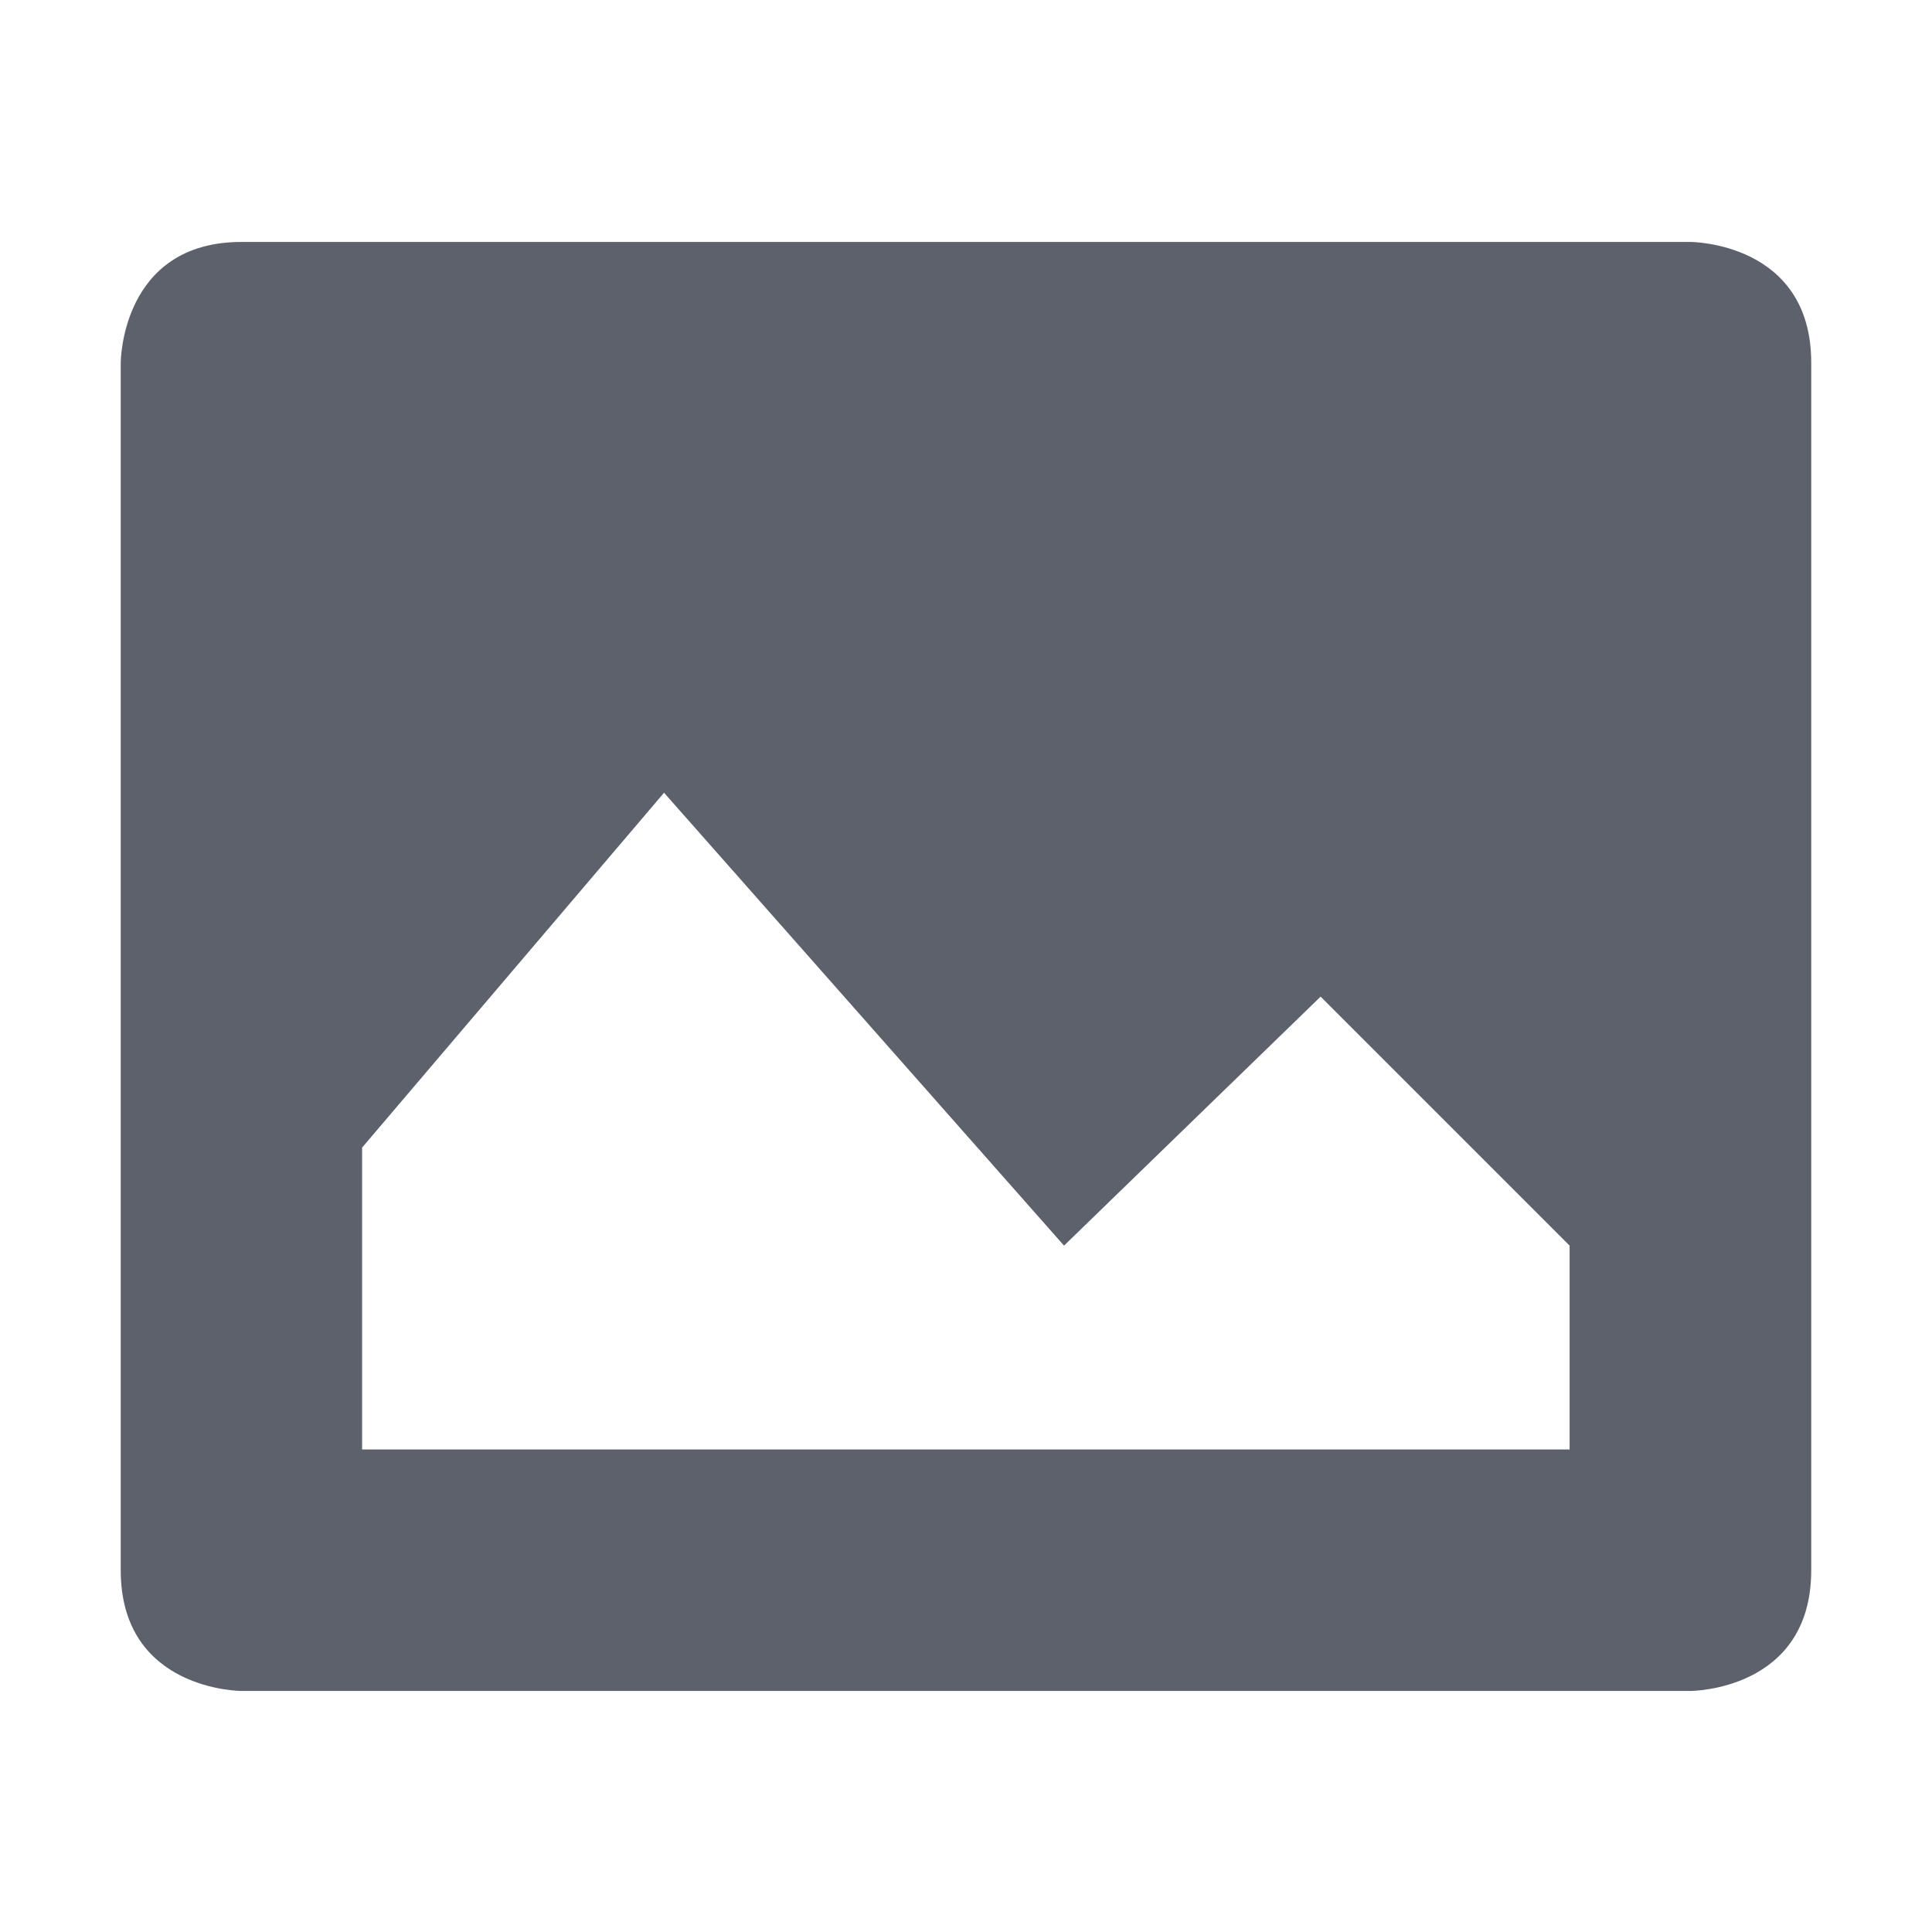
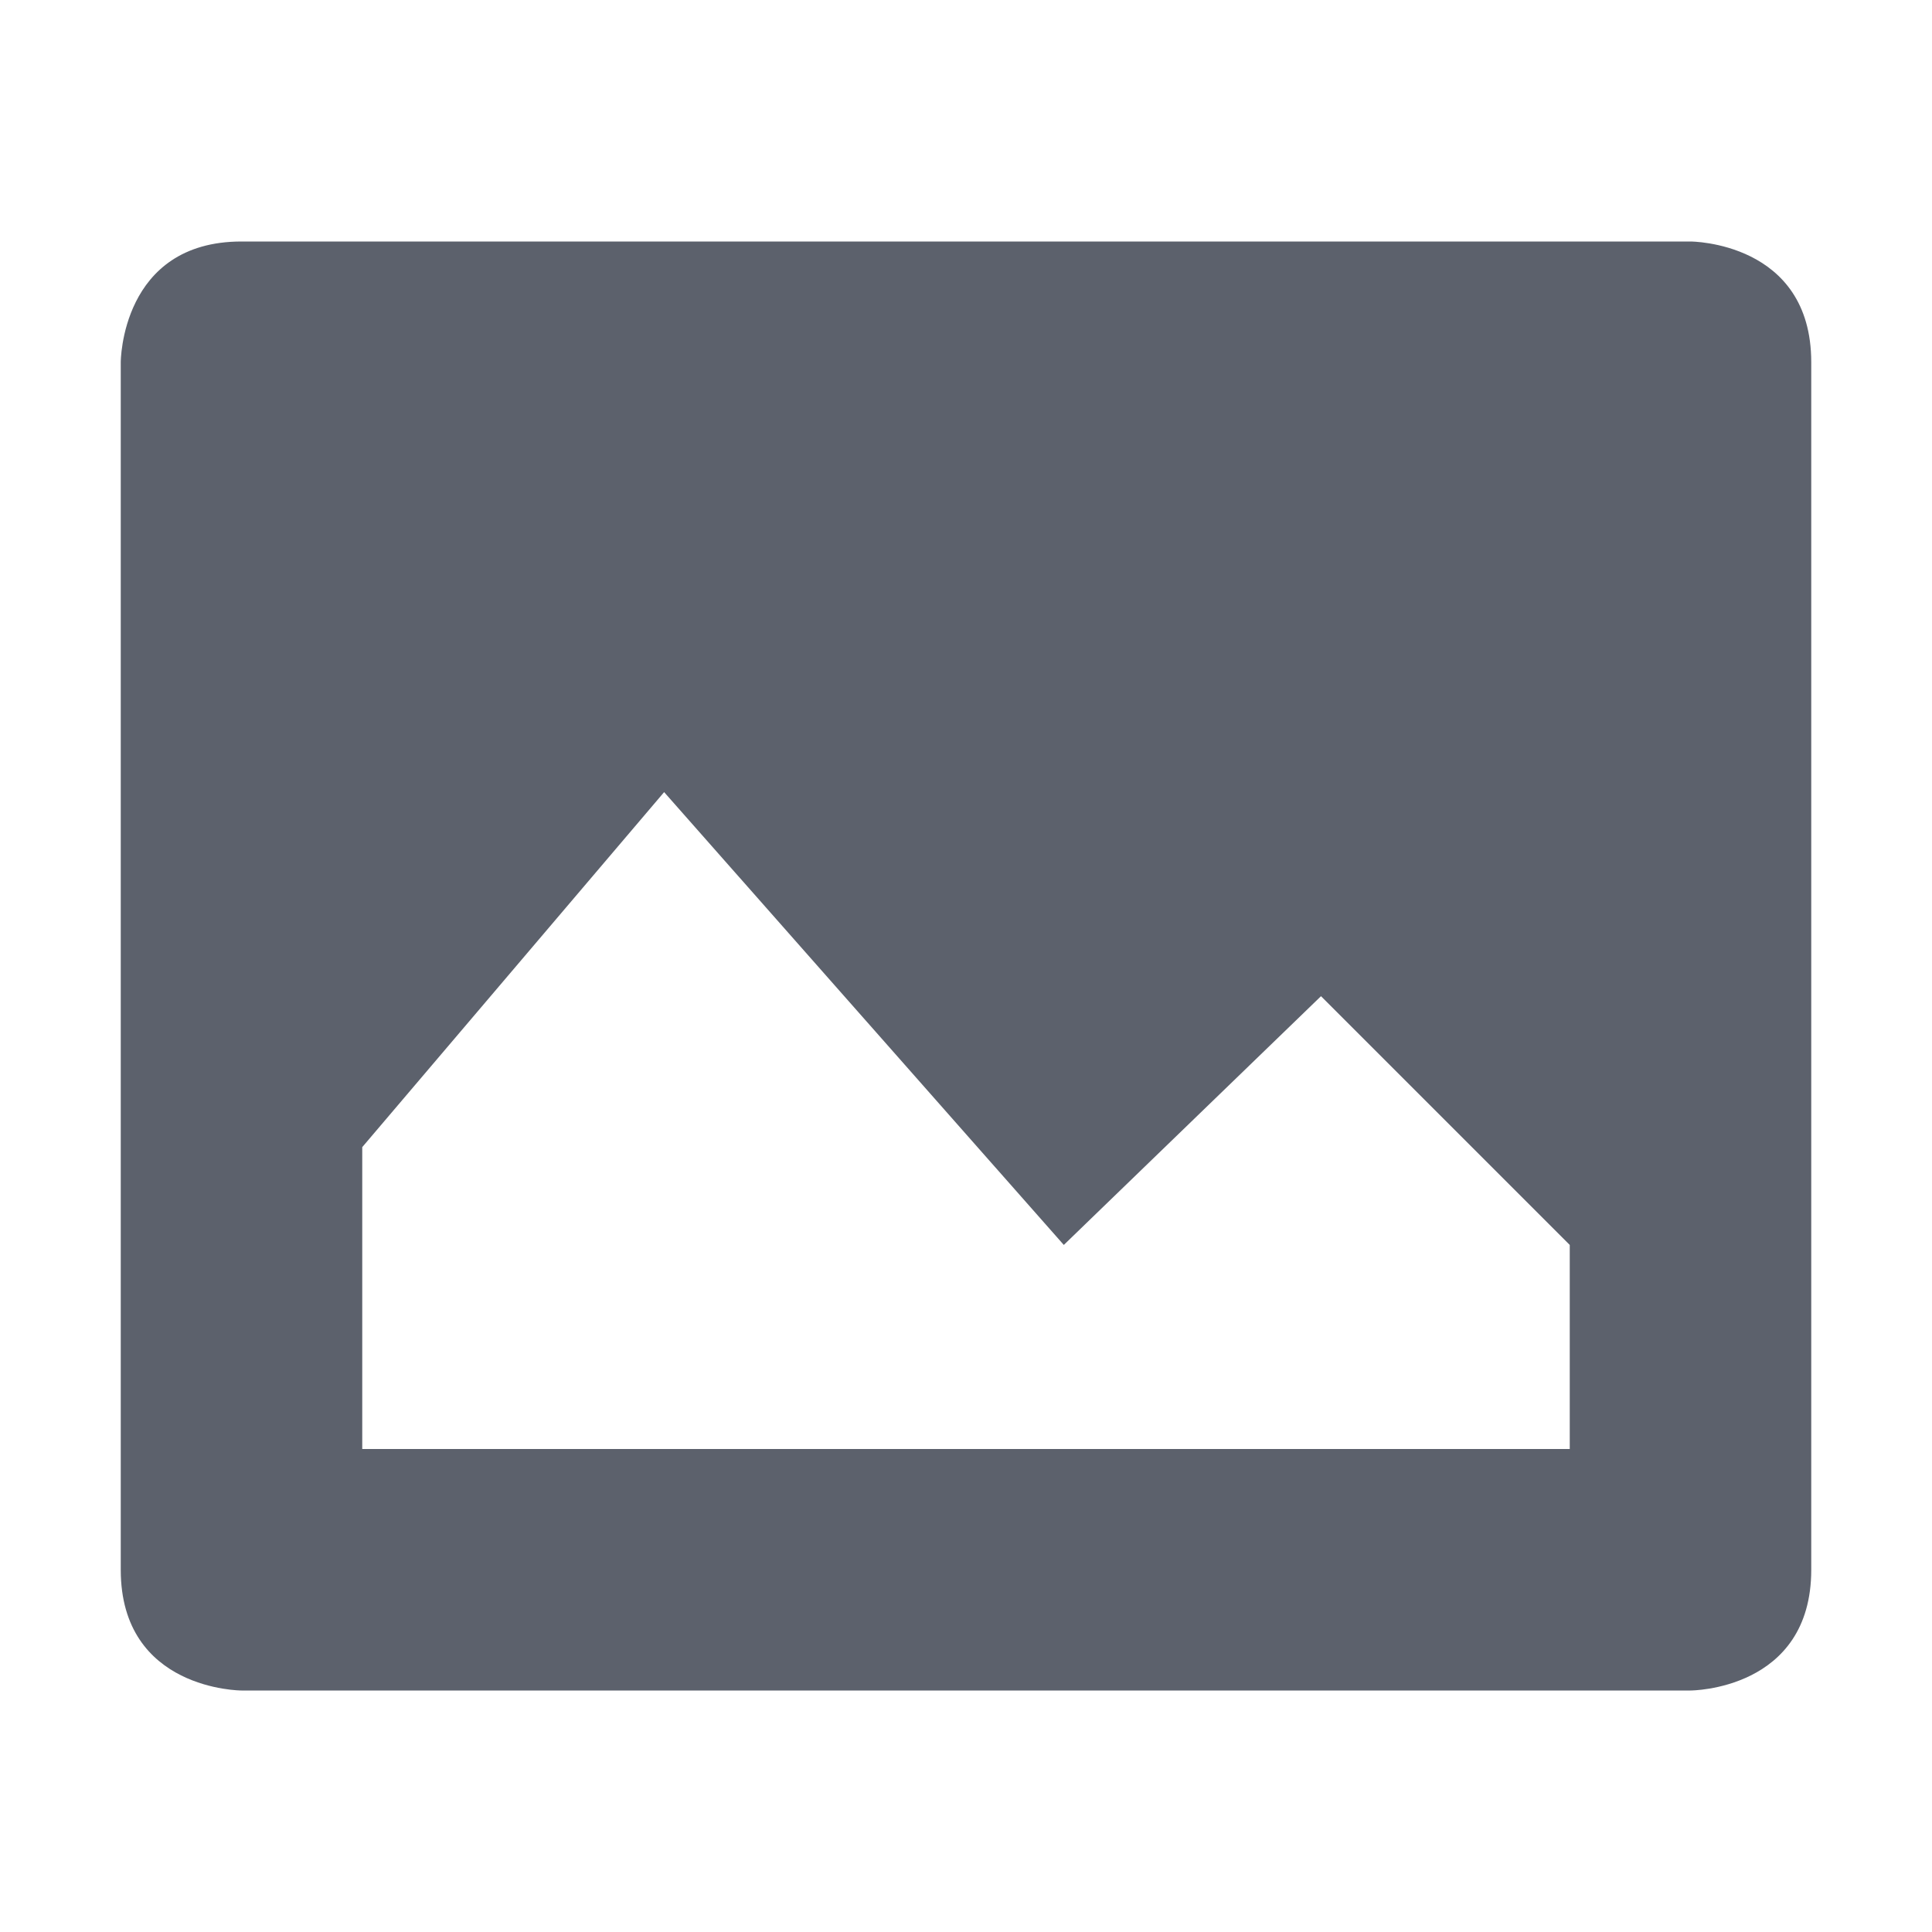
- <svg xmlns="http://www.w3.org/2000/svg" height="16" style="enable-background:new" version="1.1" width="16">
-   <g transform="translate(-668.0002,289.0067)">
-     <path d="m 670,-287.003 c -1,0 -1,1 -1,1 l 0,10 c 0,1 1,1 1,1 l 12,0 c 0,0 1,0 1,-1 l 0,-10 c 0,-1 -1,-1 -1,-1 l -12,0 z m 3.5,4.562 3.312,3.75 2.125,-2.062 2.062,2.062 0,1.688 -10,0 0,-2.5 2.5,-2.938 z" style="fill:#5c616c;fill-opacity:1;enable-background:new;" />
-   </g>
+ <svg xmlns="http://www.w3.org/2000/svg" width="16" height="16" version="1.1">
+   <path style="fill:#5c616c" d="M 2,2 C 1,2 1,3 1,3 V 13 C 1,14 2,14 2,14 H 14 C 14,14 15,14 15,13 V 3 C 15,2 14,2 14,2 Z M 5.5,6.56 8.81,10.31 10.94,8.25 13,10.31 V 12 H 3 V 9.5 Z" />
</svg>
